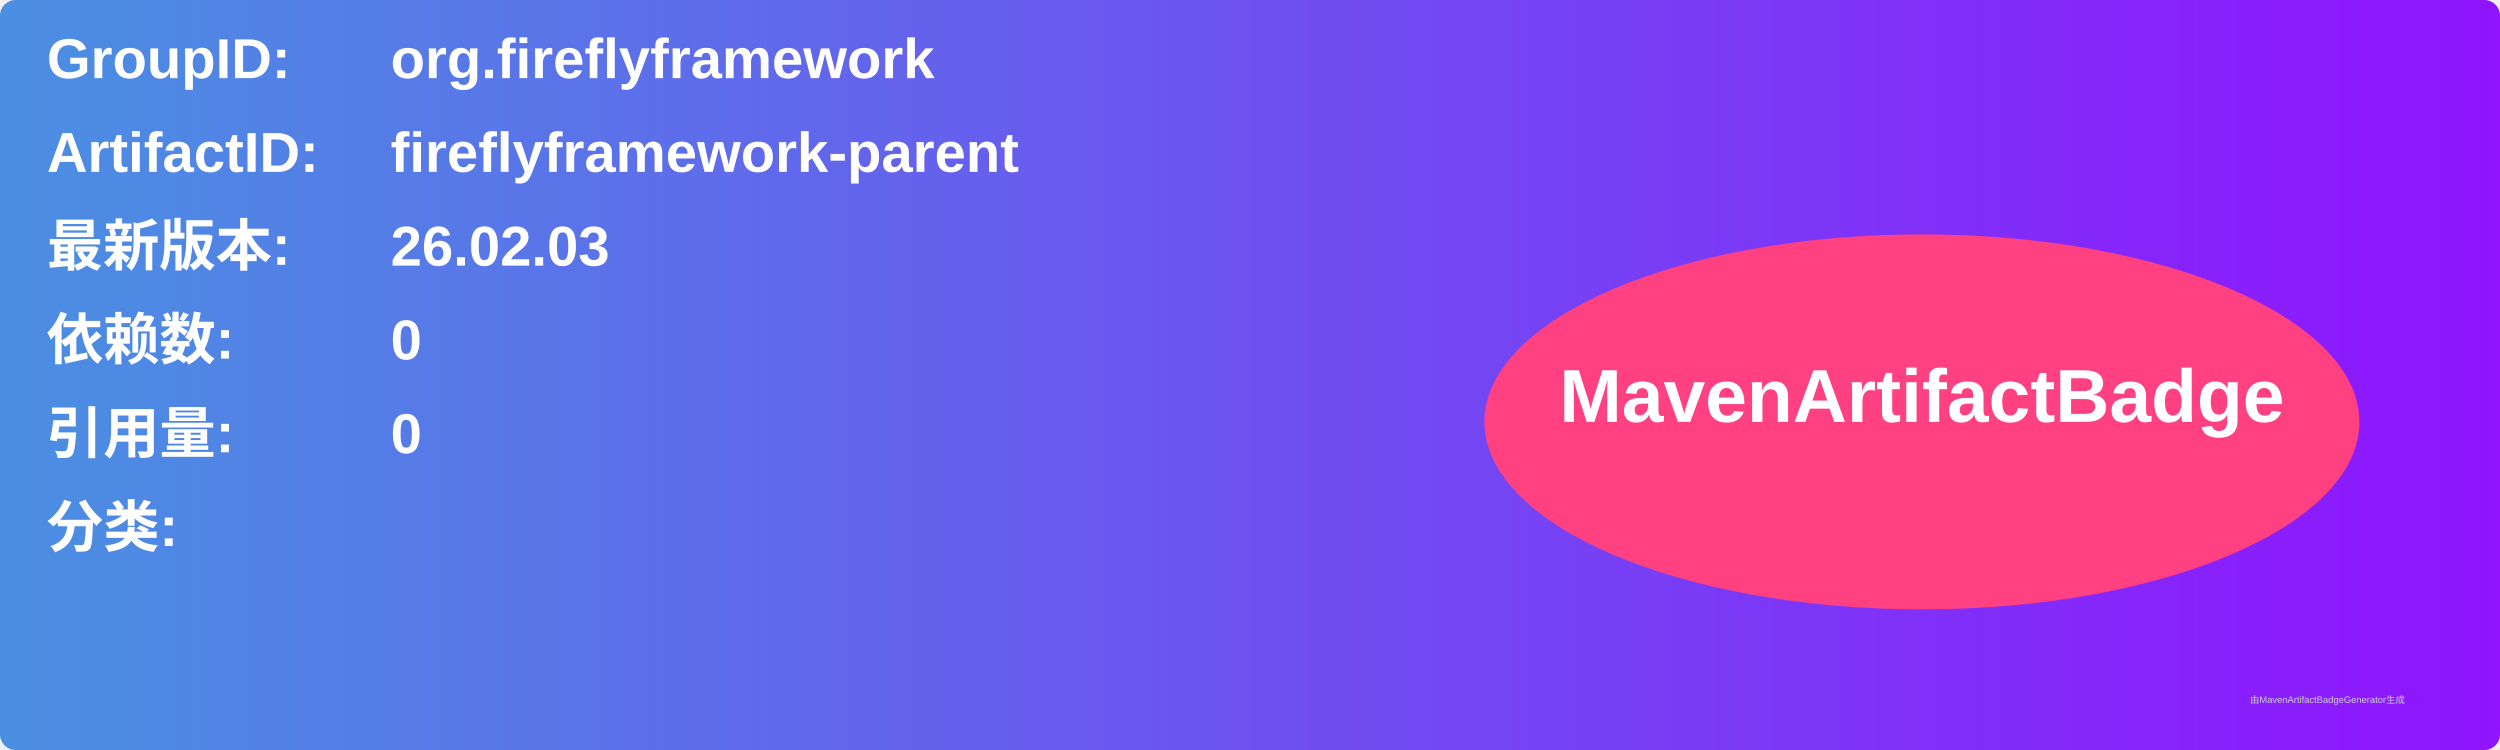
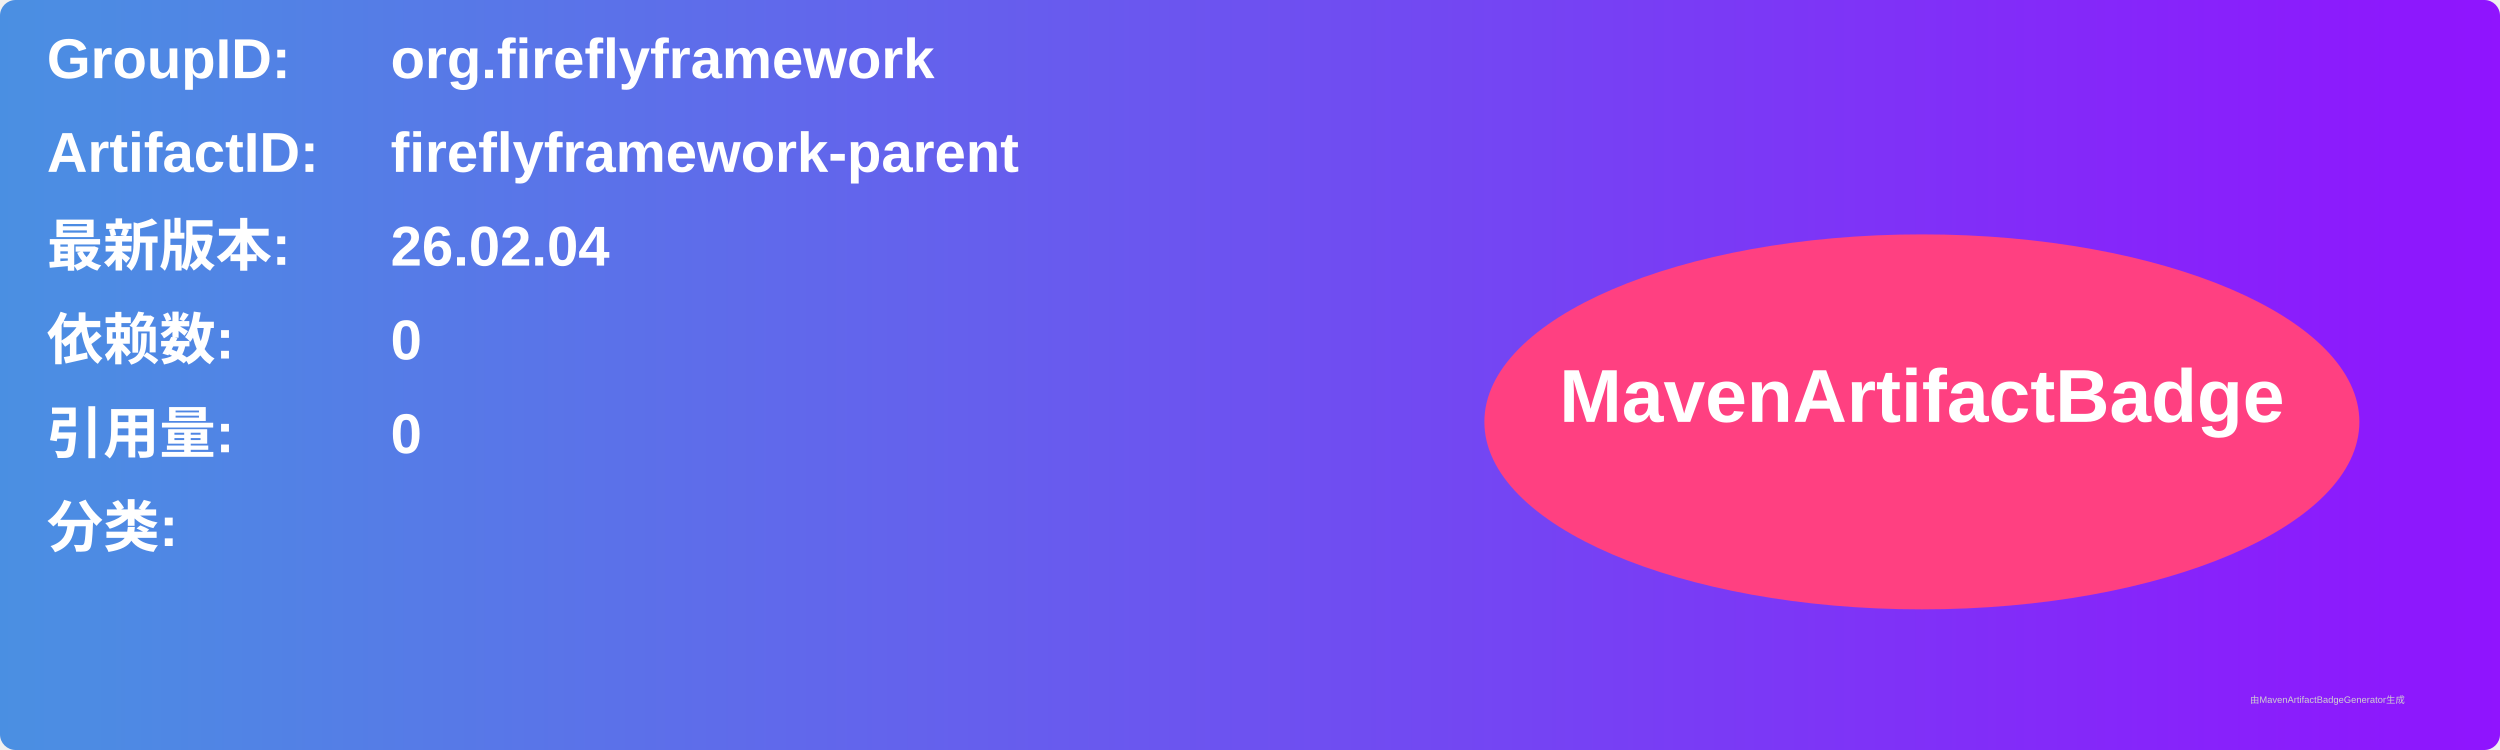
<svg xmlns="http://www.w3.org/2000/svg" width="800" height="240" viewBox="0 0 800 240">
  <linearGradient id="grad" x1="0%" y1="0%" x2="100%" y2="0%">
    <stop offset="0%" stop-color="#4a90e2" />
    <stop offset="100%" stop-color="#9013fe" />
  </linearGradient>
  <rect width="100%" height="100%" rx="5" ry="5" fill="url(#grad)" />
  <g transform="translate(15, 15)">
    <text x="0" y="10" font-family="Arial" font-size="18" fill="white" font-weight="bold" width="260">GroupID:</text>
    <text x="110" y="10" font-family="Arial" font-size="18" fill="white" font-weight="bold" width="460">org.fireflyframework</text>
    <text x="0" y="40" font-family="Arial" font-size="18" fill="white" font-weight="bold" width="260">ArtifactID:</text>
    <text x="110" y="40" font-family="Arial" font-size="18" fill="white" font-weight="bold" width="460">fireflyframework-parent</text>
    <text x="0" y="70" font-family="Arial" font-size="18" fill="white" font-weight="bold">最新版本:</text>
    <text x="110" y="70" font-family="Arial" font-size="18" fill="white" font-weight="bold">
-       <tspan font-weight="bold">26.02.03</tspan>
+       <tspan font-weight="bold">26.02.04</tspan>
    </text>
    <text x="0" y="100" font-family="Arial" font-size="18" fill="white" font-weight="bold">依赖数: </text>
    <text x="110" y="100" font-family="Arial" font-size="18" fill="white">
      <tspan font-weight="bold">0</tspan>
    </text>
    <text x="0" y="130" font-family="Arial" font-size="18" fill="white" font-weight="bold">引用量: </text>
    <text x="110" y="130" font-family="Arial" font-size="18" fill="white">
      <tspan font-weight="bold">0</tspan>
    </text>
    <text x="0" y="160" font-family="Arial" font-size="18" fill="white" font-weight="bold">分类:</text>
    <text x="10" y="190" font-family="Arial" font-size="10" fill="white">
      <tspan font-weight="bold" />
    </text>
    <ellipse cx="600" cy="120" rx="140" ry="60" fill="#ff4081" />
    <text x="600" y="120" text-anchor="middle" font-family="Arial" font-size="24" fill="white" font-weight="bold">MavenArtifactBadge</text>
  </g>
  <text x="720" y="225" font-family="Arial" font-size="3" fill="#d0d0d0">由MavenArtifactBadgeGenerator生成</text>
</svg>
